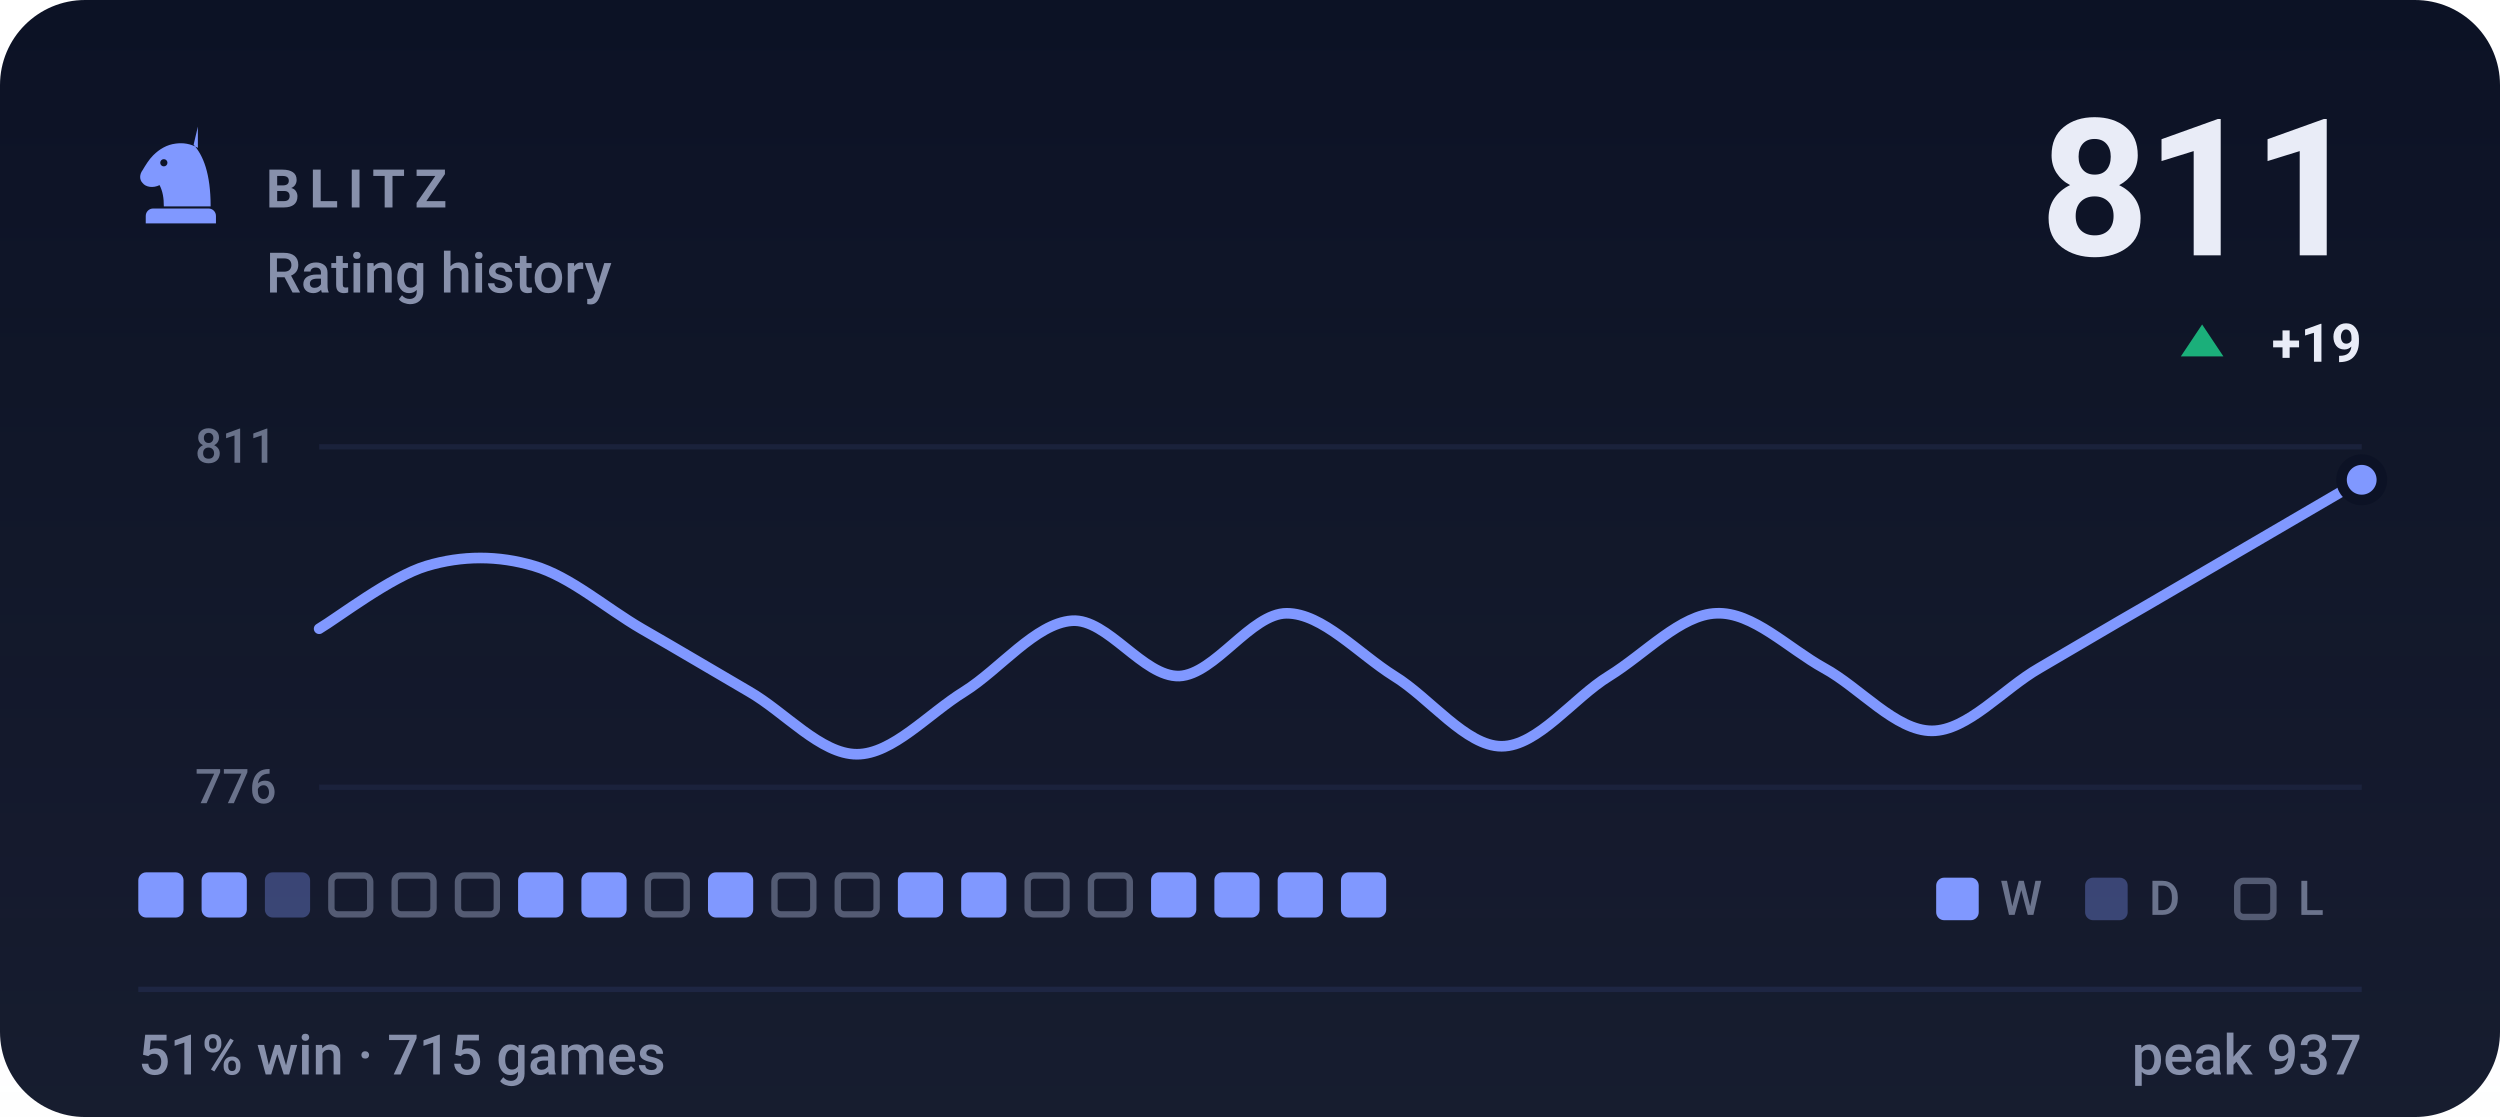
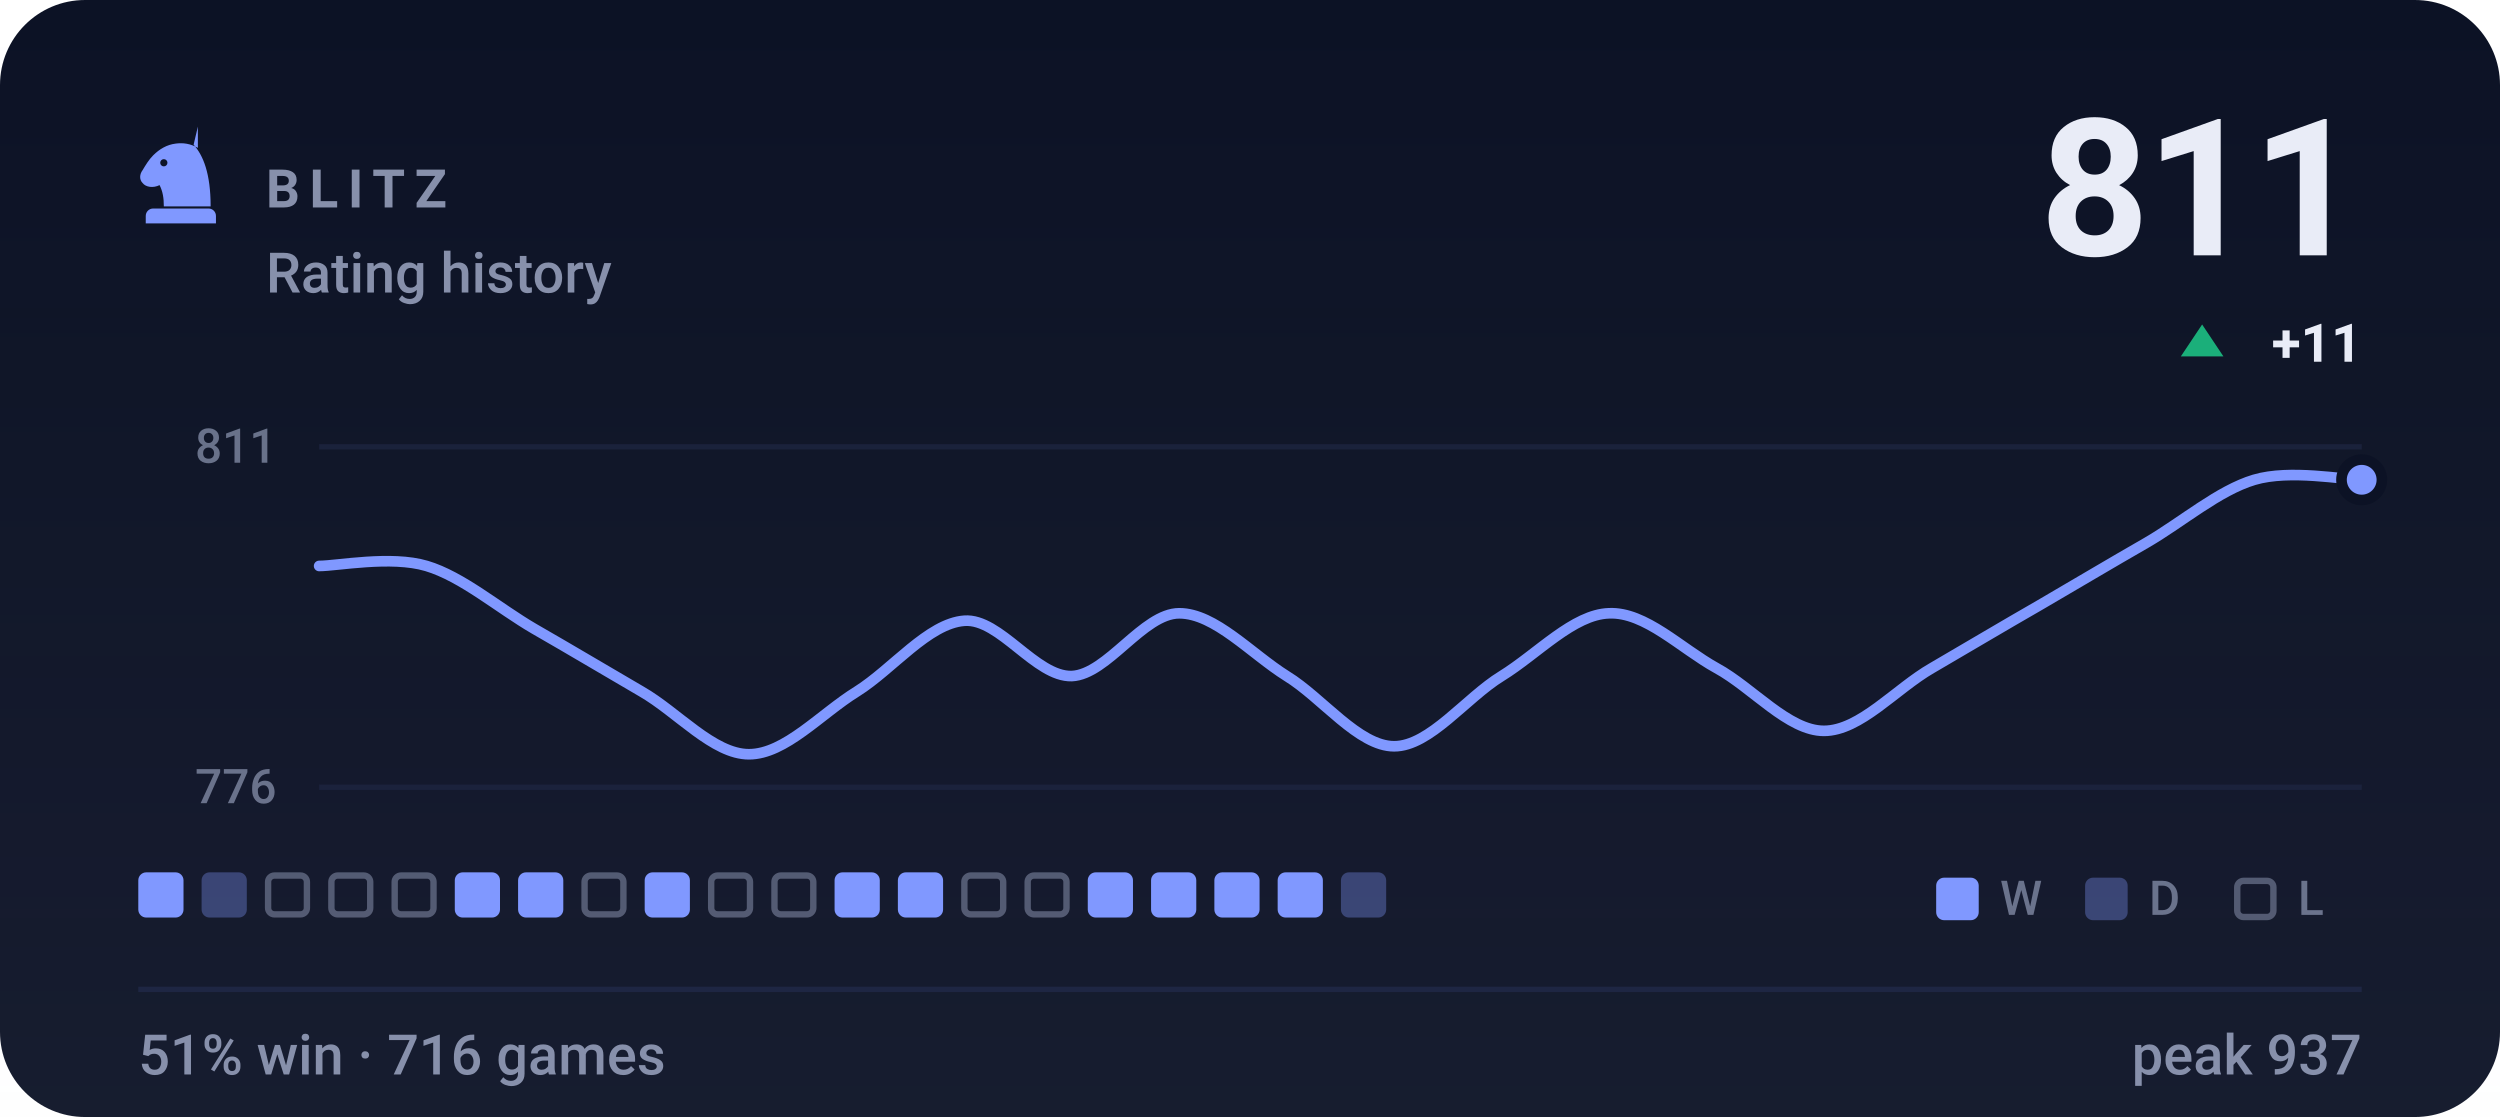
- <svg xmlns="http://www.w3.org/2000/svg" viewBox="0 0 470 210" width="470" height="210" role="img" aria-label="BLITZ rating history, currently 811, 51% win rate over 715 games">
+ <svg xmlns="http://www.w3.org/2000/svg" viewBox="0 0 470 210" width="470" height="210" role="img" aria-label="BLITZ rating history, currently 811, 51% win rate over 716 games">
  <style>svg{font-family:-apple-system,BlinkMacSystemFont,'Segoe UI',Roboto,'Helvetica Neue',Arial,sans-serif}text{fill:#e9ecf7;white-space:pre}.bg{fill:#0c1225}.acc{fill:#8098ff}.win{fill:#1baf7a}.draw{fill:#8b8f96}.loss{fill:#d03b3b}.lbl{font-size:10px;font-weight:600;letter-spacing:.18em;fill:#8790ab}.cap{font-size:10.5px;font-weight:500;fill:#8790ab}.num{font-family:-apple-system,BlinkMacSystemFont,'Segoe UI',Roboto,'Helvetica Neue',Arial,sans-serif;font-weight:700;letter-spacing:-.02em}.tick{font-size:9px;font-weight:500;fill:#8790ab;opacity:.75}.dl{font-size:10px;font-weight:600}.rule{stroke:#1e2643;stroke-width:1;fill:none}.grid{stroke:#1e2643;stroke-width:1;fill:none;opacity:.7}.ln{fill:none;stroke:#8098ff;stroke-width:2;stroke-linecap:round;stroke-linejoin:round}.ring{stroke:#0c1225;stroke-width:2}.hollow{fill:none;stroke-width:1.5}.sq{fill:#e9ecf7;opacity:.035}</style>
  <rect class="bg" width="470" height="210" rx="16" />
  <defs>
    <linearGradient id="gp" x1="0" y1="0" x2="0" y2="1">
      <stop offset="0" stop-color="#e9ecf7" stop-opacity="0" />
      <stop offset="1" stop-color="#e9ecf7" stop-opacity=".05" />
    </linearGradient>
  </defs>
  <rect width="470" height="210" fill="url(#gp)" />
  <g class="acc" transform="translate(24.0,22.8) scale(0.2)">
    <path fill-rule="evenodd" d="M66 5l-4 17c9 10 16 27 16 58H34c0-8-1-14-4-20-6 3-13 2-16-2-3-3-3-8 0-12 3-5 6-10 10-14 6-6 13-10 21-11 7-1 14 0 21 4zM37.4 39a3.4 3.4 0 1 0-6.8 0 3.4 3.4 0 1 0 6.8 0zM24 82h52c3.9 0 7 3.1 7 7v7H17v-7c0-3.9 3.1-7 7-7z" />
  </g>
  <text class="lbl" x="50" y="39">BLITZ</text>
  <text class="cap" x="50" y="55">Rating history</text>
  <text class="num" x="444" y="48" text-anchor="end" style="font-size:36px">811</text>
  <path fill="#1baf7a" d="M414 61L418 67H410Z" />
-   <text class="dl" x="444" y="68" text-anchor="end" fill="#1baf7a">+19</text>
+   <text class="dl" x="444" y="68" text-anchor="end" fill="#1baf7a">+11</text>
  <line class="grid" x1="60" y1="84" x2="444" y2="84" />
  <line class="grid" x1="60" y1="148" x2="444" y2="148" />
  <text class="tick" x="52" y="87" text-anchor="end">811</text>
  <text class="tick" x="52" y="151" text-anchor="end">776</text>
-   <path class="ln" d="M60.0 118.2C63.4 116.2 73.5 108.4 80.2 106.4C86.9 104.4 93.7 104.4 100.4 106.4C107.2 108.4 113.9 114.3 120.6 118.2C127.4 122.1 134.1 126.1 140.8 130.0C147.6 133.9 154.3 141.8 161.1 141.8C167.8 141.8 174.5 134.2 181.3 130.0C188.0 125.8 194.7 117.2 201.5 116.7C208.2 116.2 214.9 127.3 221.7 127.1C228.4 126.8 235.2 115.3 241.9 115.3C248.6 115.3 255.4 122.9 262.1 127.1C268.8 131.2 275.6 140.3 282.3 140.3C289.1 140.3 295.8 131.2 302.5 127.1C309.3 122.9 316.0 115.5 322.7 115.3C329.5 115.0 336.2 121.9 342.9 125.6C349.7 129.3 356.4 137.4 363.2 137.4C369.9 137.4 376.6 129.5 383.4 125.6C390.1 121.7 396.8 117.7 403.6 113.8C410.3 109.9 417.1 105.9 423.8 102.0C430.5 98.1 440.6 92.2 444.0 90.2" />
+   <path class="ln" d="M60.0 106.4C63.4 106.4 73.5 104.4 80.2 106.4C86.9 108.4 93.7 114.3 100.4 118.2C107.2 122.1 113.9 126.1 120.6 130.0C127.4 133.9 134.1 141.8 140.8 141.8C147.6 141.8 154.3 134.2 161.1 130.0C167.8 125.8 174.5 117.2 181.3 116.7C188.0 116.2 194.7 127.3 201.5 127.1C208.2 126.8 214.9 115.3 221.7 115.3C228.4 115.3 235.2 122.9 241.9 127.1C248.6 131.2 255.4 140.3 262.1 140.3C268.8 140.3 275.6 131.2 282.3 127.1C289.1 122.9 295.8 115.5 302.5 115.3C309.3 115.0 316.0 121.9 322.7 125.6C329.5 129.3 336.2 137.4 342.9 137.4C349.7 137.4 356.4 129.5 363.2 125.6C369.9 121.7 376.6 117.7 383.4 113.8C390.1 109.9 396.8 105.9 403.6 102.0C410.3 98.1 417.1 92.2 423.8 90.2C430.5 88.2 440.6 90.2 444.0 90.2" />
  <circle class="acc ring" cx="444.0" cy="90.2" r="3.8" />
  <rect x="26.0" y="164" width="8.5" height="8.5" rx="1.5" fill="#8098ff" />
-   <rect x="37.9" y="164" width="8.5" height="8.5" rx="1.5" fill="#8098ff" />
-   <rect x="49.8" y="164" width="8.5" height="8.5" rx="1.5" fill="#8098ff" opacity=".34" />
+   <rect x="37.9" y="164" width="8.5" height="8.5" rx="1.5" fill="#8098ff" opacity=".34" />
+   <rect x="50.4" y="164.6" width="7.3" height="7.3" rx="1.2" fill="none" stroke="#8790ab" stroke-width="1.2" opacity=".55" />
  <rect x="62.3" y="164.6" width="7.3" height="7.3" rx="1.2" fill="none" stroke="#8790ab" stroke-width="1.2" opacity=".55" />
  <rect x="74.2" y="164.6" width="7.3" height="7.3" rx="1.2" fill="none" stroke="#8790ab" stroke-width="1.2" opacity=".55" />
-   <rect x="86.1" y="164.6" width="7.3" height="7.3" rx="1.2" fill="none" stroke="#8790ab" stroke-width="1.2" opacity=".55" />
+   <rect x="85.5" y="164" width="8.5" height="8.5" rx="1.5" fill="#8098ff" />
  <rect x="97.4" y="164" width="8.5" height="8.5" rx="1.5" fill="#8098ff" />
-   <rect x="109.3" y="164" width="8.5" height="8.5" rx="1.5" fill="#8098ff" />
-   <rect x="121.8" y="164.6" width="7.3" height="7.3" rx="1.2" fill="none" stroke="#8790ab" stroke-width="1.2" opacity=".55" />
-   <rect x="133.1" y="164" width="8.5" height="8.5" rx="1.5" fill="#8098ff" />
+   <rect x="109.9" y="164.6" width="7.3" height="7.3" rx="1.2" fill="none" stroke="#8790ab" stroke-width="1.2" opacity=".55" />
+   <rect x="121.2" y="164" width="8.5" height="8.5" rx="1.5" fill="#8098ff" />
+   <rect x="133.7" y="164.6" width="7.3" height="7.3" rx="1.2" fill="none" stroke="#8790ab" stroke-width="1.2" opacity=".55" />
  <rect x="145.6" y="164.6" width="7.3" height="7.3" rx="1.2" fill="none" stroke="#8790ab" stroke-width="1.2" opacity=".55" />
-   <rect x="157.5" y="164.6" width="7.3" height="7.3" rx="1.2" fill="none" stroke="#8790ab" stroke-width="1.2" opacity=".55" />
+   <rect x="156.9" y="164" width="8.5" height="8.5" rx="1.5" fill="#8098ff" />
  <rect x="168.8" y="164" width="8.5" height="8.5" rx="1.5" fill="#8098ff" />
-   <rect x="180.7" y="164" width="8.5" height="8.5" rx="1.5" fill="#8098ff" />
+   <rect x="181.3" y="164.6" width="7.3" height="7.3" rx="1.2" fill="none" stroke="#8790ab" stroke-width="1.2" opacity=".55" />
  <rect x="193.2" y="164.6" width="7.3" height="7.3" rx="1.2" fill="none" stroke="#8790ab" stroke-width="1.2" opacity=".55" />
-   <rect x="205.1" y="164.6" width="7.3" height="7.3" rx="1.2" fill="none" stroke="#8790ab" stroke-width="1.2" opacity=".55" />
+   <rect x="204.5" y="164" width="8.5" height="8.5" rx="1.5" fill="#8098ff" />
  <rect x="216.4" y="164" width="8.5" height="8.5" rx="1.5" fill="#8098ff" />
  <rect x="228.3" y="164" width="8.5" height="8.5" rx="1.5" fill="#8098ff" />
  <rect x="240.2" y="164" width="8.5" height="8.5" rx="1.5" fill="#8098ff" />
-   <rect x="252.1" y="164" width="8.5" height="8.5" rx="1.5" fill="#8098ff" />
+   <rect x="252.1" y="164" width="8.5" height="8.5" rx="1.5" fill="#8098ff" opacity=".34" />
  <rect x="364" y="165" width="8" height="8" rx="1.5" fill="#8098ff" />
  <text class="tick" x="376" y="172">W</text>
  <rect x="392" y="165" width="8" height="8" rx="1.5" fill="#8098ff" opacity=".34" />
  <text class="tick" x="404" y="172">D</text>
  <rect x="420.6" y="165.6" width="6.8" height="6.8" rx="1.2" fill="none" stroke="#8790ab" stroke-width="1.2" opacity=".55" />
  <text class="tick" x="432" y="172">L</text>
  <line class="rule" x1="26" y1="186" x2="444" y2="186" />
-   <text class="cap" x="26" y="202">51% win · 715 games</text>
+   <text class="cap" x="26" y="202">51% win · 716 games</text>
  <text class="cap" x="444" y="202" text-anchor="end">peak 937</text>
</svg>
